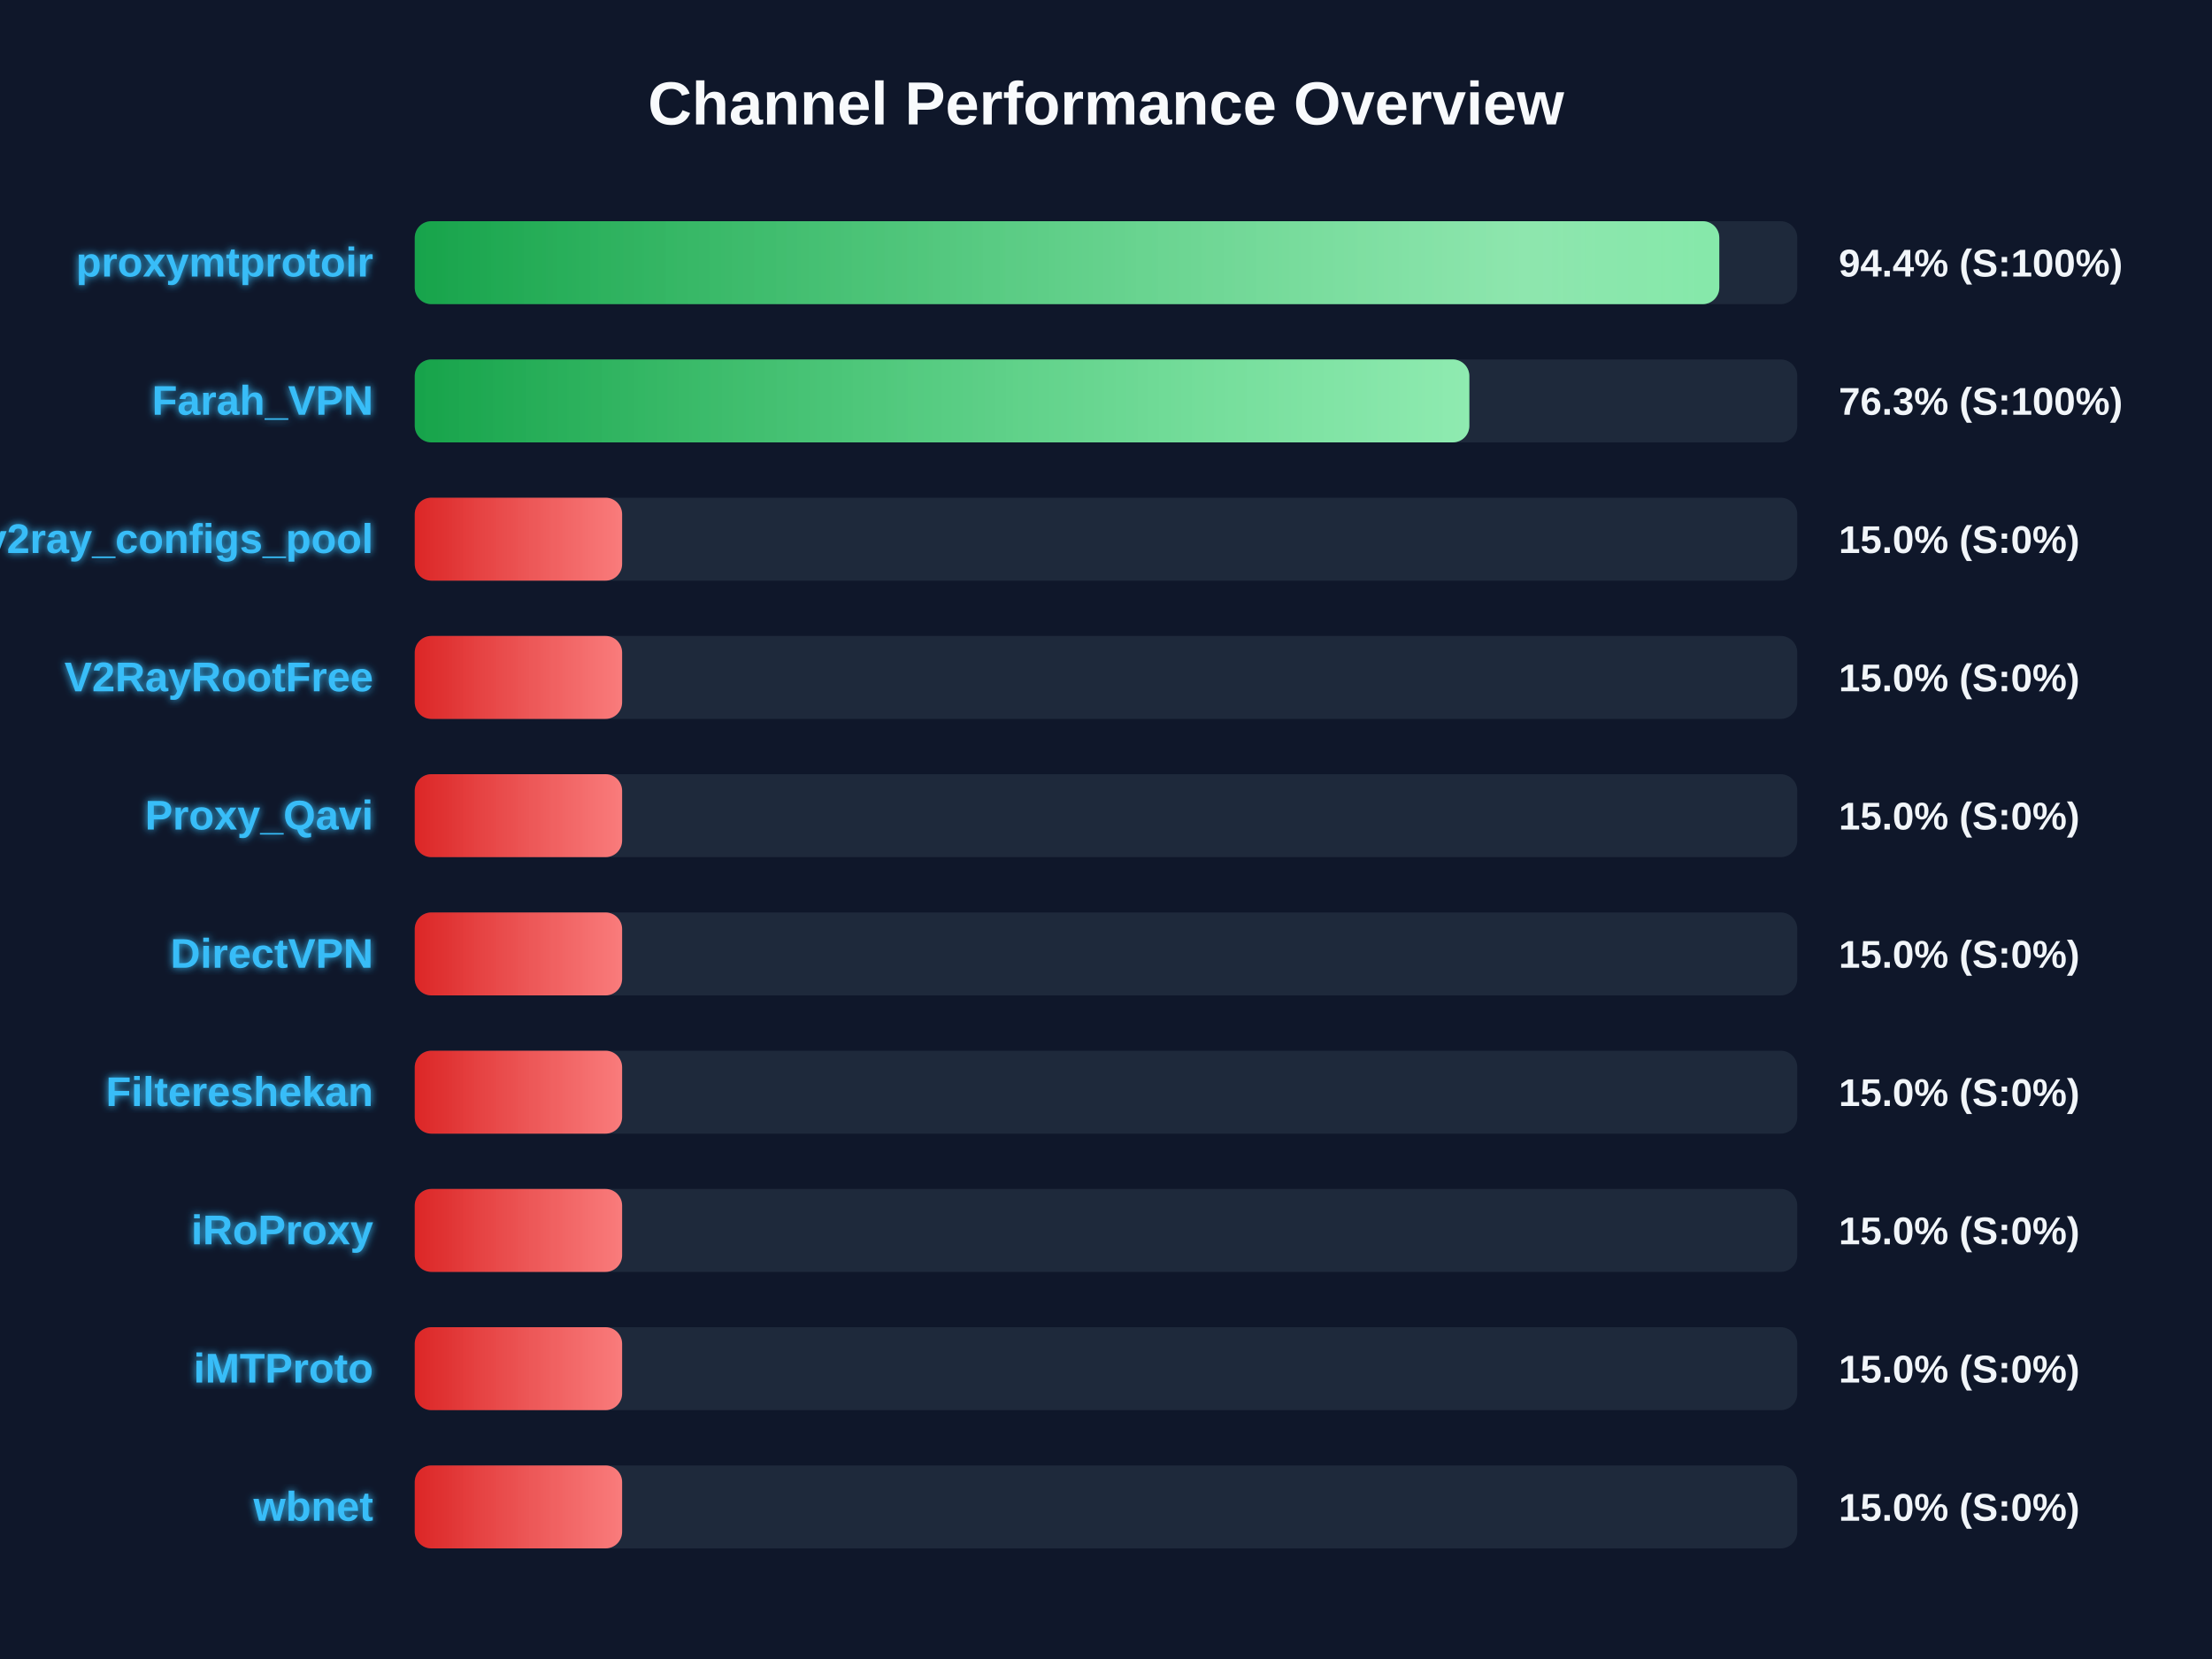
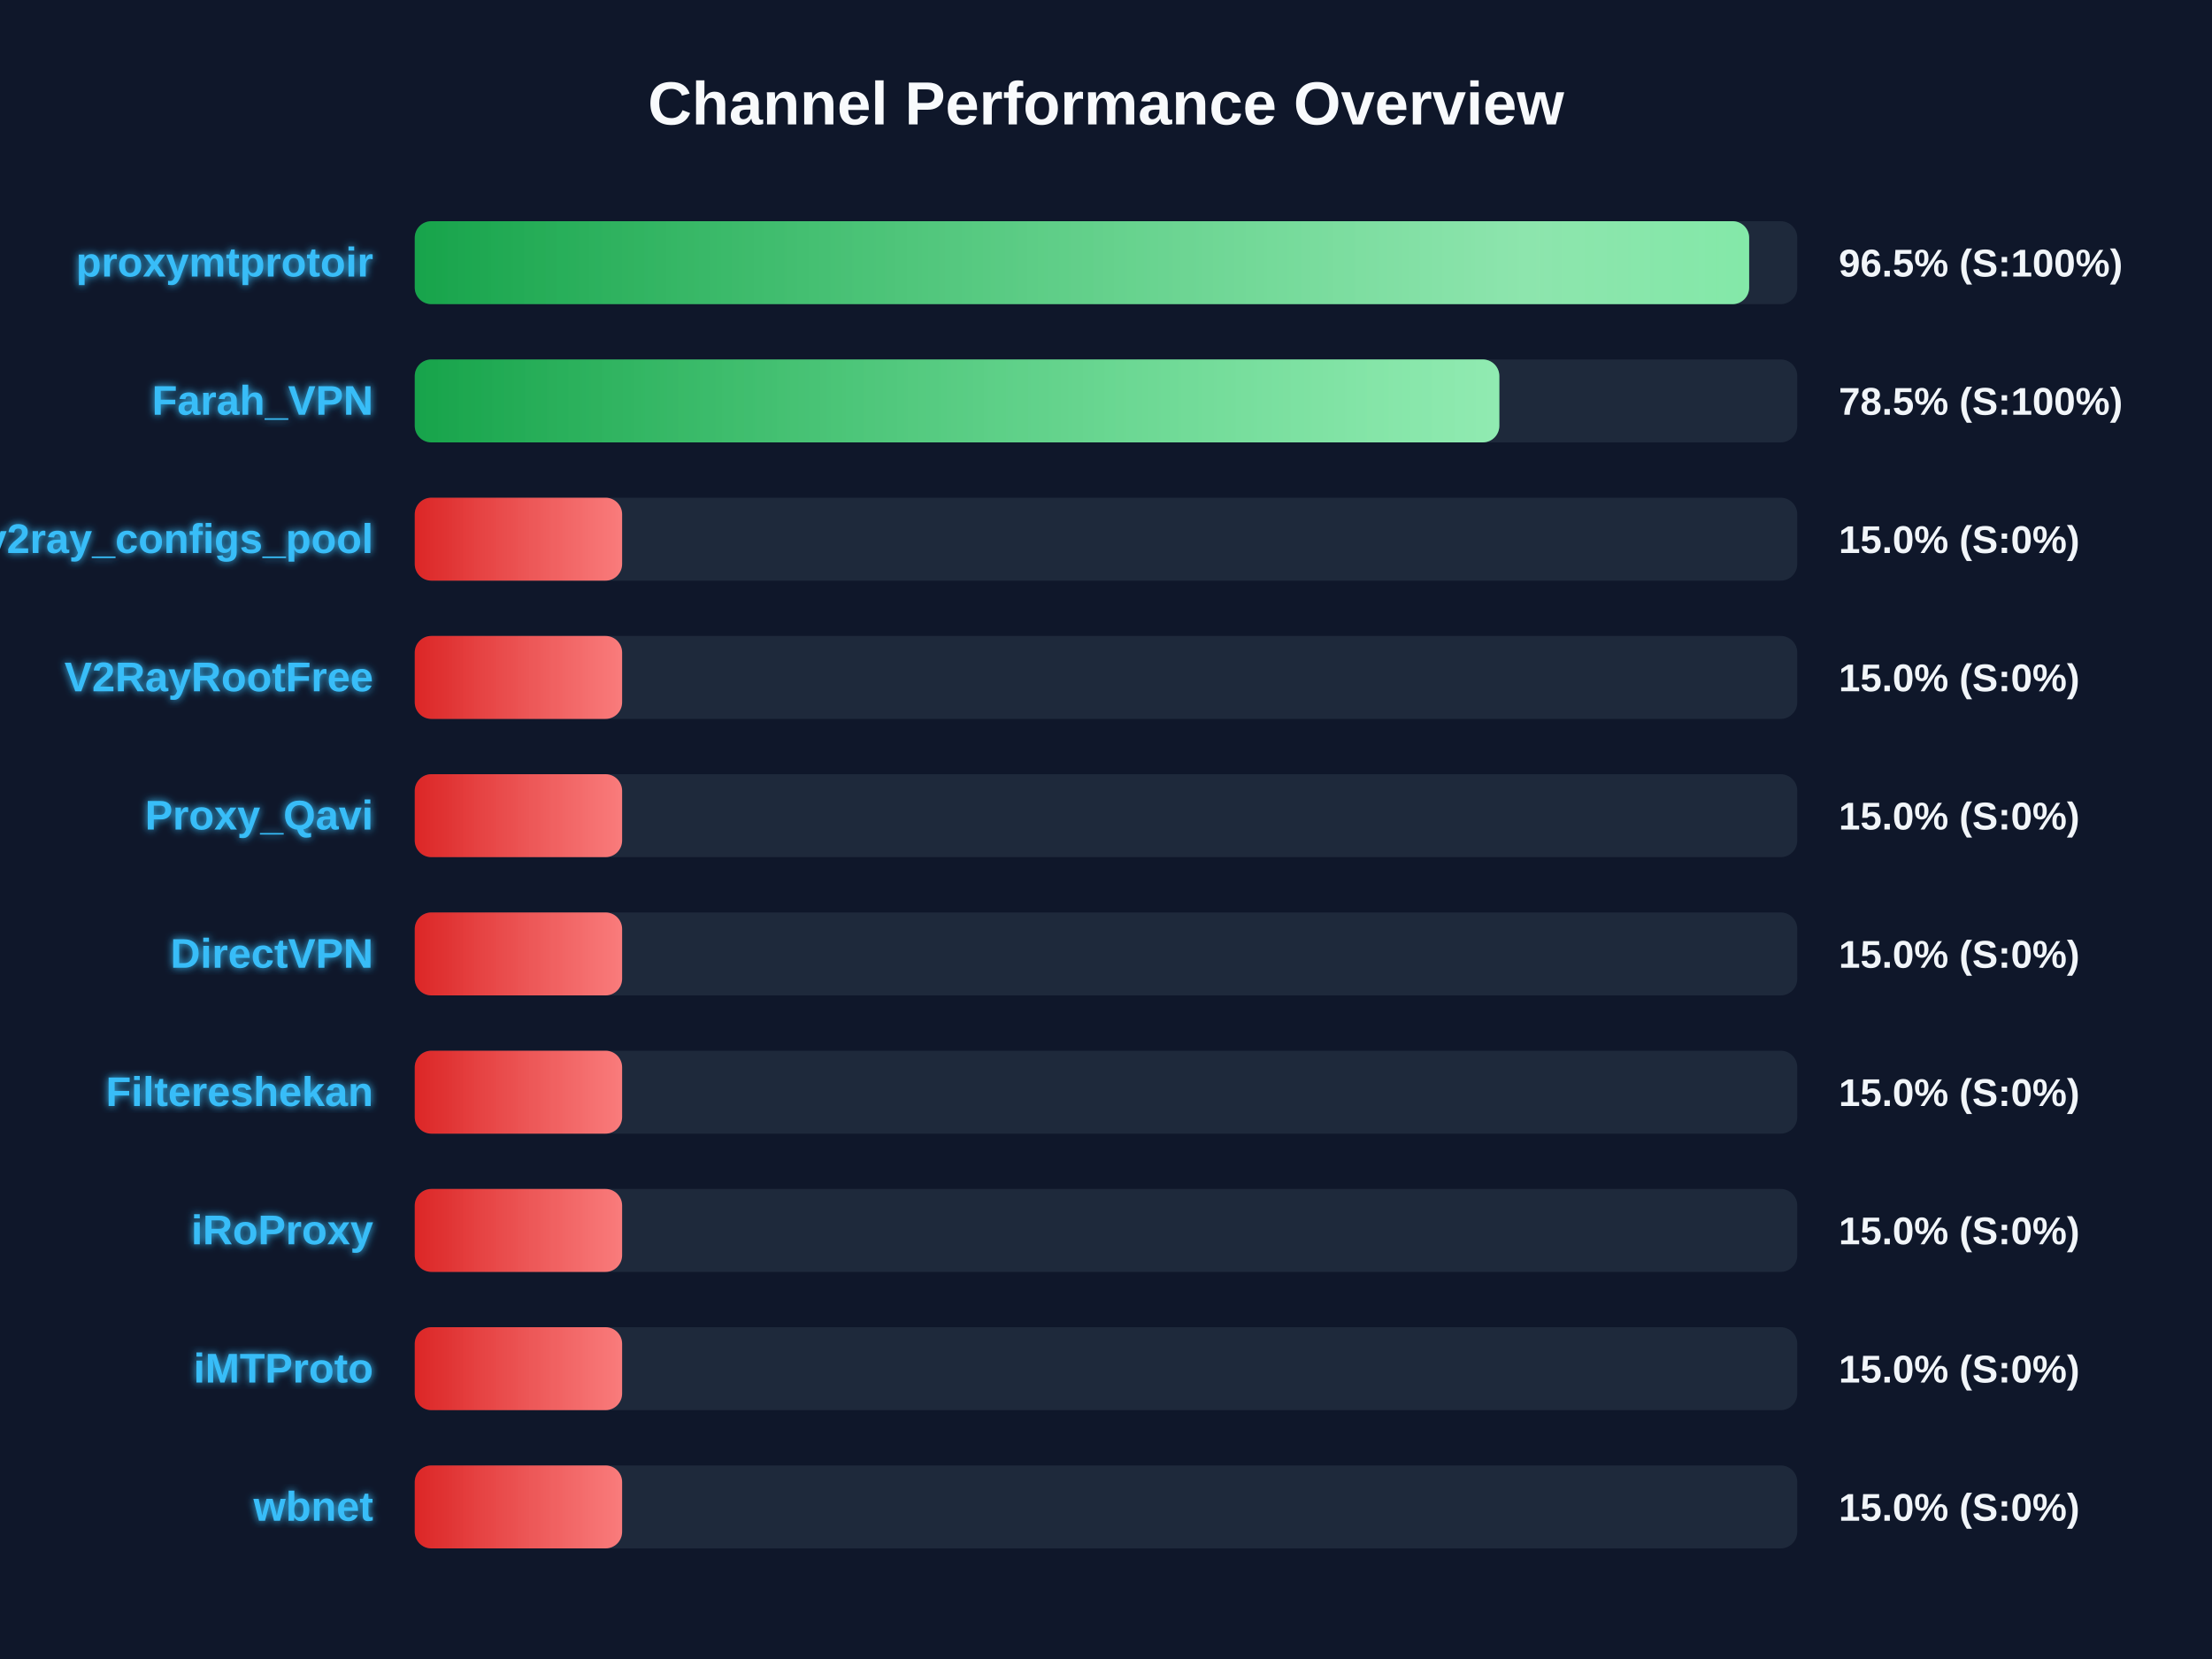
<svg xmlns="http://www.w3.org/2000/svg" width="800" height="600" version="1.1">
  <defs>
    <linearGradient id="grad-green" x1="0%" y1="0%" x2="100%" y2="0%">
      <stop offset="0%" stop-color="#16a34a" />
      <stop offset="100%" stop-color="#4ade80" />
    </linearGradient>
    <linearGradient id="grad-yellow" x1="0%" y1="0%" x2="100%" y2="0%">
      <stop offset="0%" stop-color="#ca8a04" />
      <stop offset="100%" stop-color="#fde047" />
    </linearGradient>
    <linearGradient id="grad-red" x1="0%" y1="0%" x2="100%" y2="0%">
      <stop offset="0%" stop-color="#dc2626" />
      <stop offset="100%" stop-color="#f87171" />
    </linearGradient>
    <linearGradient id="shimmer" x1="0%" y1="0%" x2="100%" y2="0%">
      <stop offset="0%" stop-color="rgba(255,255,255,0)" />
      <stop offset="50%" stop-color="rgba(255,255,255,0.4)" />
      <stop offset="100%" stop-color="rgba(255,255,255,0)" />
    </linearGradient>
    <filter id="glow" x="-20%" y="-20%" width="140%" height="140%">
      <feGaussianBlur stdDeviation="1.5" result="blur" />
      <feComposite in="SourceGraphic" in2="blur" operator="over" />
    </filter>
  </defs>
  <style>
        .bg-rect { fill: #0f172a; }
        .title { font: bold 22px 'Segoe UI', Arial, sans-serif; fill: #f8fafc; }
        .row { font: bold 15px 'Segoe UI', Arial, sans-serif; fill: #38bdf8; filter: url(#glow); }
        .score { font: bold 14px 'Segoe UI', Arial, sans-serif; fill: #f1f5f9; }
        @keyframes shimmer-anim {
            0% { transform: translateX(-100%); }
            100% { transform: translateX(200%); }
        }
        .shimmer-rect {
            animation: shimmer-anim 2.5s infinite linear;
        }
    </style>
  <rect width="100%" height="100%" class="bg-rect" />
  <text x="400" y="45" text-anchor="middle" class="title">Channel Performance Overview</text>
  <rect x="150" y="80" width="500" height="30" fill="#1e293b" rx="6" />
  <clipPath id="clip-0">
-     <rect x="150" y="80" width="471.8" height="30" rx="6" />
+     <rect x="150" y="80" width="482.6" height="30" rx="6" />
  </clipPath>
-   <rect x="150" y="80" width="471.8" height="30" fill="url(#grad-green)" rx="6" />
+   <rect x="150" y="80" width="482.6" height="30" fill="url(#grad-green)" rx="6" />
  <g clip-path="url(#clip-0)">
    <rect x="150" y="80" width="100%" height="30" fill="url(#shimmer)" class="shimmer-rect" />
  </g>
  <text x="135" y="100" text-anchor="end" class="row">proxymtprotoir</text>
-   <text x="665" y="100" text-anchor="start" class="score">94.4% (S:100%)</text>
+   <text x="665" y="100" text-anchor="start" class="score">96.5% (S:100%)</text>
  <rect x="150" y="130" width="500" height="30" fill="#1e293b" rx="6" />
  <clipPath id="clip-1">
-     <rect x="150" y="130" width="381.4" height="30" rx="6" />
+     <rect x="150" y="130" width="392.25" height="30" rx="6" />
  </clipPath>
-   <rect x="150" y="130" width="381.4" height="30" fill="url(#grad-green)" rx="6" />
+   <rect x="150" y="130" width="392.25" height="30" fill="url(#grad-green)" rx="6" />
  <g clip-path="url(#clip-1)">
    <rect x="150" y="130" width="100%" height="30" fill="url(#shimmer)" class="shimmer-rect" />
  </g>
  <text x="135" y="150" text-anchor="end" class="row">Farah_VPN</text>
-   <text x="665" y="150" text-anchor="start" class="score">76.3% (S:100%)</text>
+   <text x="665" y="150" text-anchor="start" class="score">78.5% (S:100%)</text>
  <rect x="150" y="180" width="500" height="30" fill="#1e293b" rx="6" />
  <clipPath id="clip-2">
    <rect x="150" y="180" width="75.0" height="30" rx="6" />
  </clipPath>
  <rect x="150" y="180" width="75.0" height="30" fill="url(#grad-red)" rx="6" />
  <g clip-path="url(#clip-2)">
    <rect x="150" y="180" width="100%" height="30" fill="url(#shimmer)" class="shimmer-rect" />
  </g>
  <text x="135" y="200" text-anchor="end" class="row">v2ray_configs_pool</text>
  <text x="665" y="200" text-anchor="start" class="score">15.0% (S:0%)</text>
  <rect x="150" y="230" width="500" height="30" fill="#1e293b" rx="6" />
  <clipPath id="clip-3">
    <rect x="150" y="230" width="75.0" height="30" rx="6" />
  </clipPath>
  <rect x="150" y="230" width="75.0" height="30" fill="url(#grad-red)" rx="6" />
  <g clip-path="url(#clip-3)">
    <rect x="150" y="230" width="100%" height="30" fill="url(#shimmer)" class="shimmer-rect" />
  </g>
  <text x="135" y="250" text-anchor="end" class="row">V2RayRootFree</text>
  <text x="665" y="250" text-anchor="start" class="score">15.0% (S:0%)</text>
  <rect x="150" y="280" width="500" height="30" fill="#1e293b" rx="6" />
  <clipPath id="clip-4">
    <rect x="150" y="280" width="75.0" height="30" rx="6" />
  </clipPath>
  <rect x="150" y="280" width="75.0" height="30" fill="url(#grad-red)" rx="6" />
  <g clip-path="url(#clip-4)">
    <rect x="150" y="280" width="100%" height="30" fill="url(#shimmer)" class="shimmer-rect" />
  </g>
  <text x="135" y="300" text-anchor="end" class="row">Proxy_Qavi</text>
  <text x="665" y="300" text-anchor="start" class="score">15.0% (S:0%)</text>
  <rect x="150" y="330" width="500" height="30" fill="#1e293b" rx="6" />
  <clipPath id="clip-5">
    <rect x="150" y="330" width="75.0" height="30" rx="6" />
  </clipPath>
  <rect x="150" y="330" width="75.0" height="30" fill="url(#grad-red)" rx="6" />
  <g clip-path="url(#clip-5)">
    <rect x="150" y="330" width="100%" height="30" fill="url(#shimmer)" class="shimmer-rect" />
  </g>
  <text x="135" y="350" text-anchor="end" class="row">DirectVPN</text>
  <text x="665" y="350" text-anchor="start" class="score">15.0% (S:0%)</text>
  <rect x="150" y="380" width="500" height="30" fill="#1e293b" rx="6" />
  <clipPath id="clip-6">
    <rect x="150" y="380" width="75.0" height="30" rx="6" />
  </clipPath>
  <rect x="150" y="380" width="75.0" height="30" fill="url(#grad-red)" rx="6" />
  <g clip-path="url(#clip-6)">
    <rect x="150" y="380" width="100%" height="30" fill="url(#shimmer)" class="shimmer-rect" />
  </g>
  <text x="135" y="400" text-anchor="end" class="row">Filtereshekan</text>
  <text x="665" y="400" text-anchor="start" class="score">15.0% (S:0%)</text>
  <rect x="150" y="430" width="500" height="30" fill="#1e293b" rx="6" />
  <clipPath id="clip-7">
    <rect x="150" y="430" width="75.0" height="30" rx="6" />
  </clipPath>
  <rect x="150" y="430" width="75.0" height="30" fill="url(#grad-red)" rx="6" />
  <g clip-path="url(#clip-7)">
    <rect x="150" y="430" width="100%" height="30" fill="url(#shimmer)" class="shimmer-rect" />
  </g>
  <text x="135" y="450" text-anchor="end" class="row">iRoProxy</text>
  <text x="665" y="450" text-anchor="start" class="score">15.0% (S:0%)</text>
  <rect x="150" y="480" width="500" height="30" fill="#1e293b" rx="6" />
  <clipPath id="clip-8">
    <rect x="150" y="480" width="75.0" height="30" rx="6" />
  </clipPath>
  <rect x="150" y="480" width="75.0" height="30" fill="url(#grad-red)" rx="6" />
  <g clip-path="url(#clip-8)">
    <rect x="150" y="480" width="100%" height="30" fill="url(#shimmer)" class="shimmer-rect" />
  </g>
  <text x="135" y="500" text-anchor="end" class="row">iMTProto</text>
  <text x="665" y="500" text-anchor="start" class="score">15.0% (S:0%)</text>
  <rect x="150" y="530" width="500" height="30" fill="#1e293b" rx="6" />
  <clipPath id="clip-9">
    <rect x="150" y="530" width="75.0" height="30" rx="6" />
  </clipPath>
  <rect x="150" y="530" width="75.0" height="30" fill="url(#grad-red)" rx="6" />
  <g clip-path="url(#clip-9)">
    <rect x="150" y="530" width="100%" height="30" fill="url(#shimmer)" class="shimmer-rect" />
  </g>
  <text x="135" y="550" text-anchor="end" class="row">wbnet</text>
  <text x="665" y="550" text-anchor="start" class="score">15.0% (S:0%)</text>
</svg>
